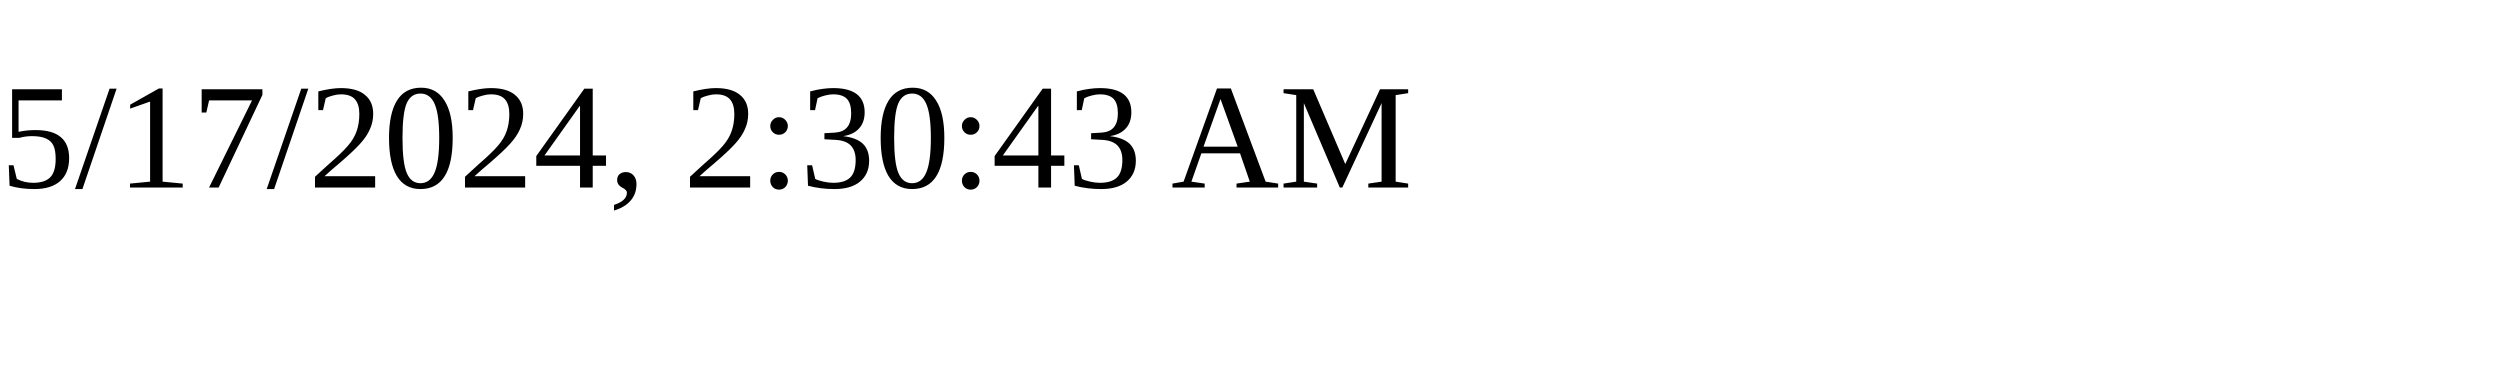
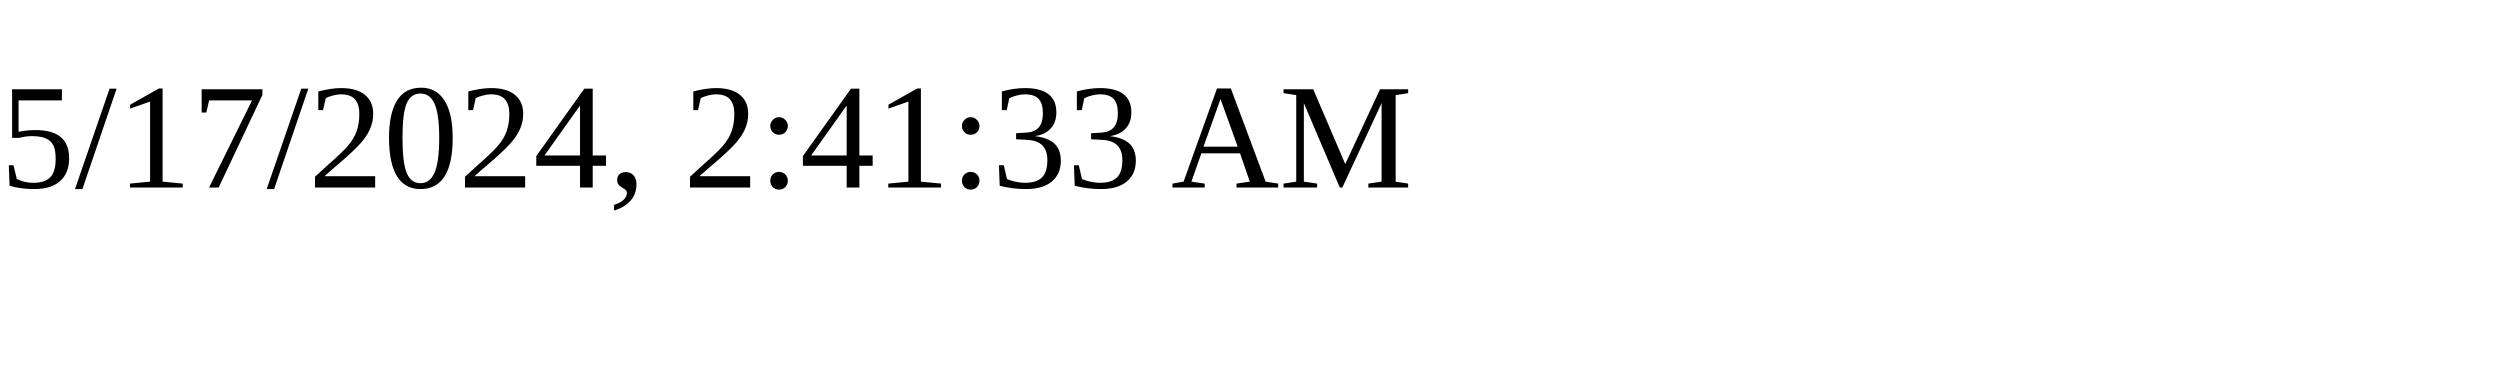
<svg xmlns="http://www.w3.org/2000/svg" height="30" width="200">
-   <text x="0" y="15">5/17/2024, 2:30:43 AM</text>
+   <text x="0" y="15">5/17/2024, 2:41:33 AM</text>
</svg>
